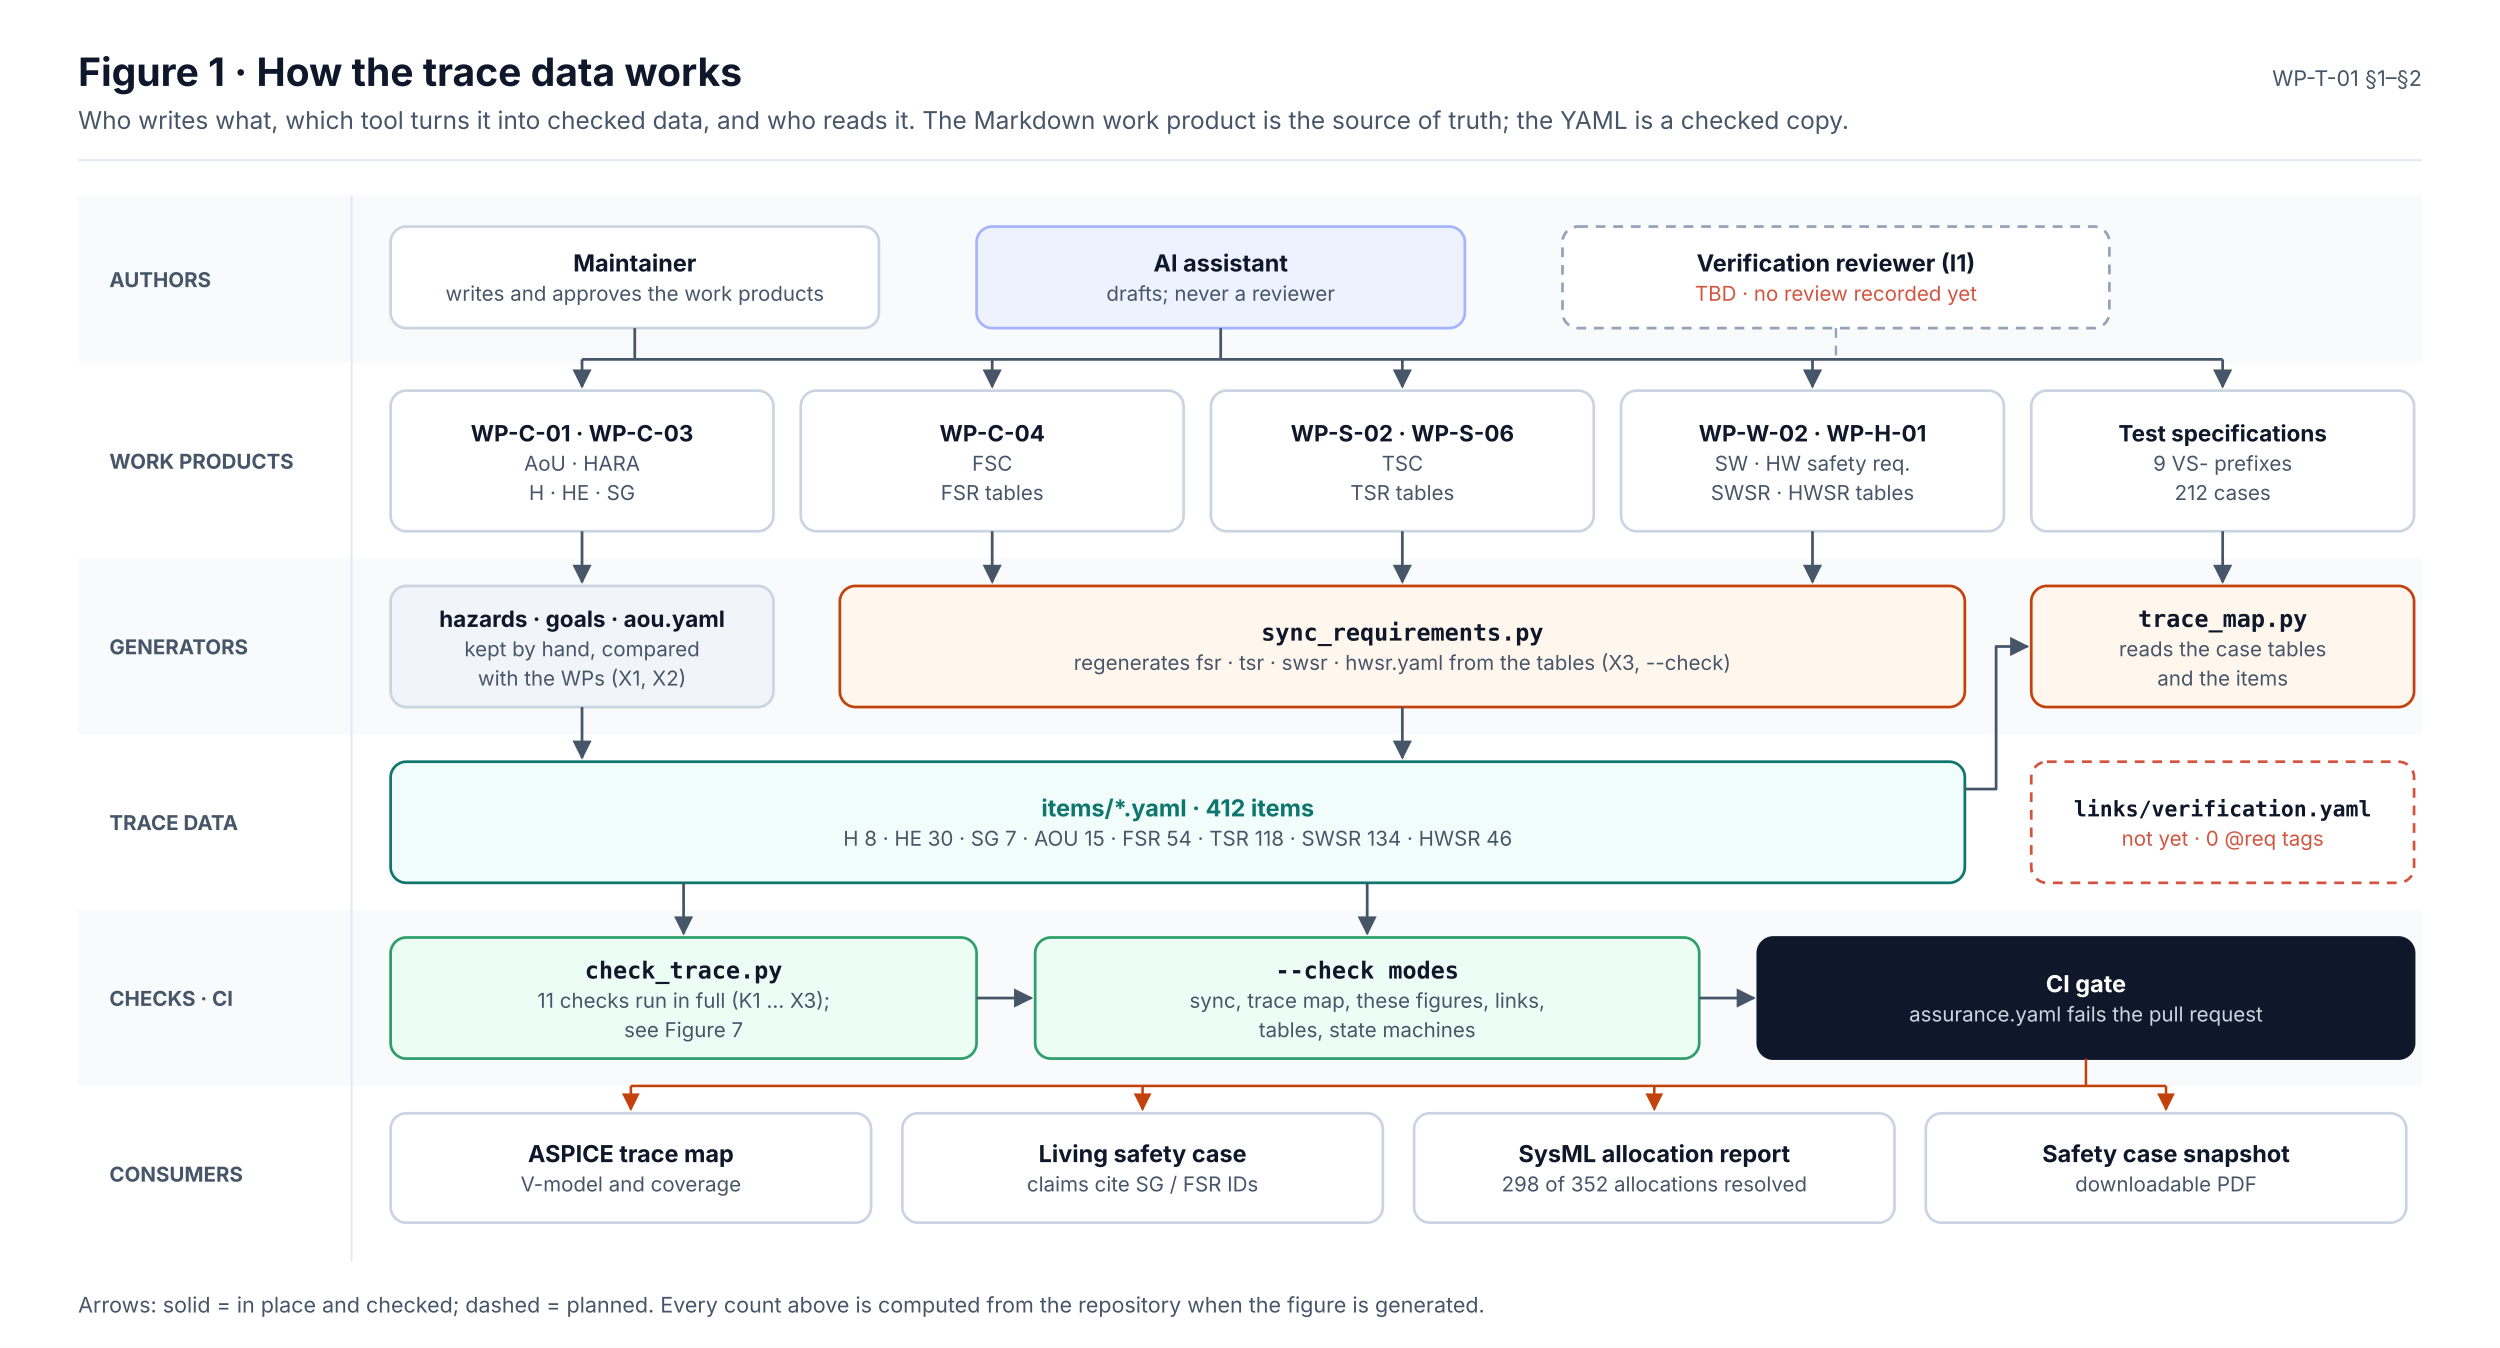
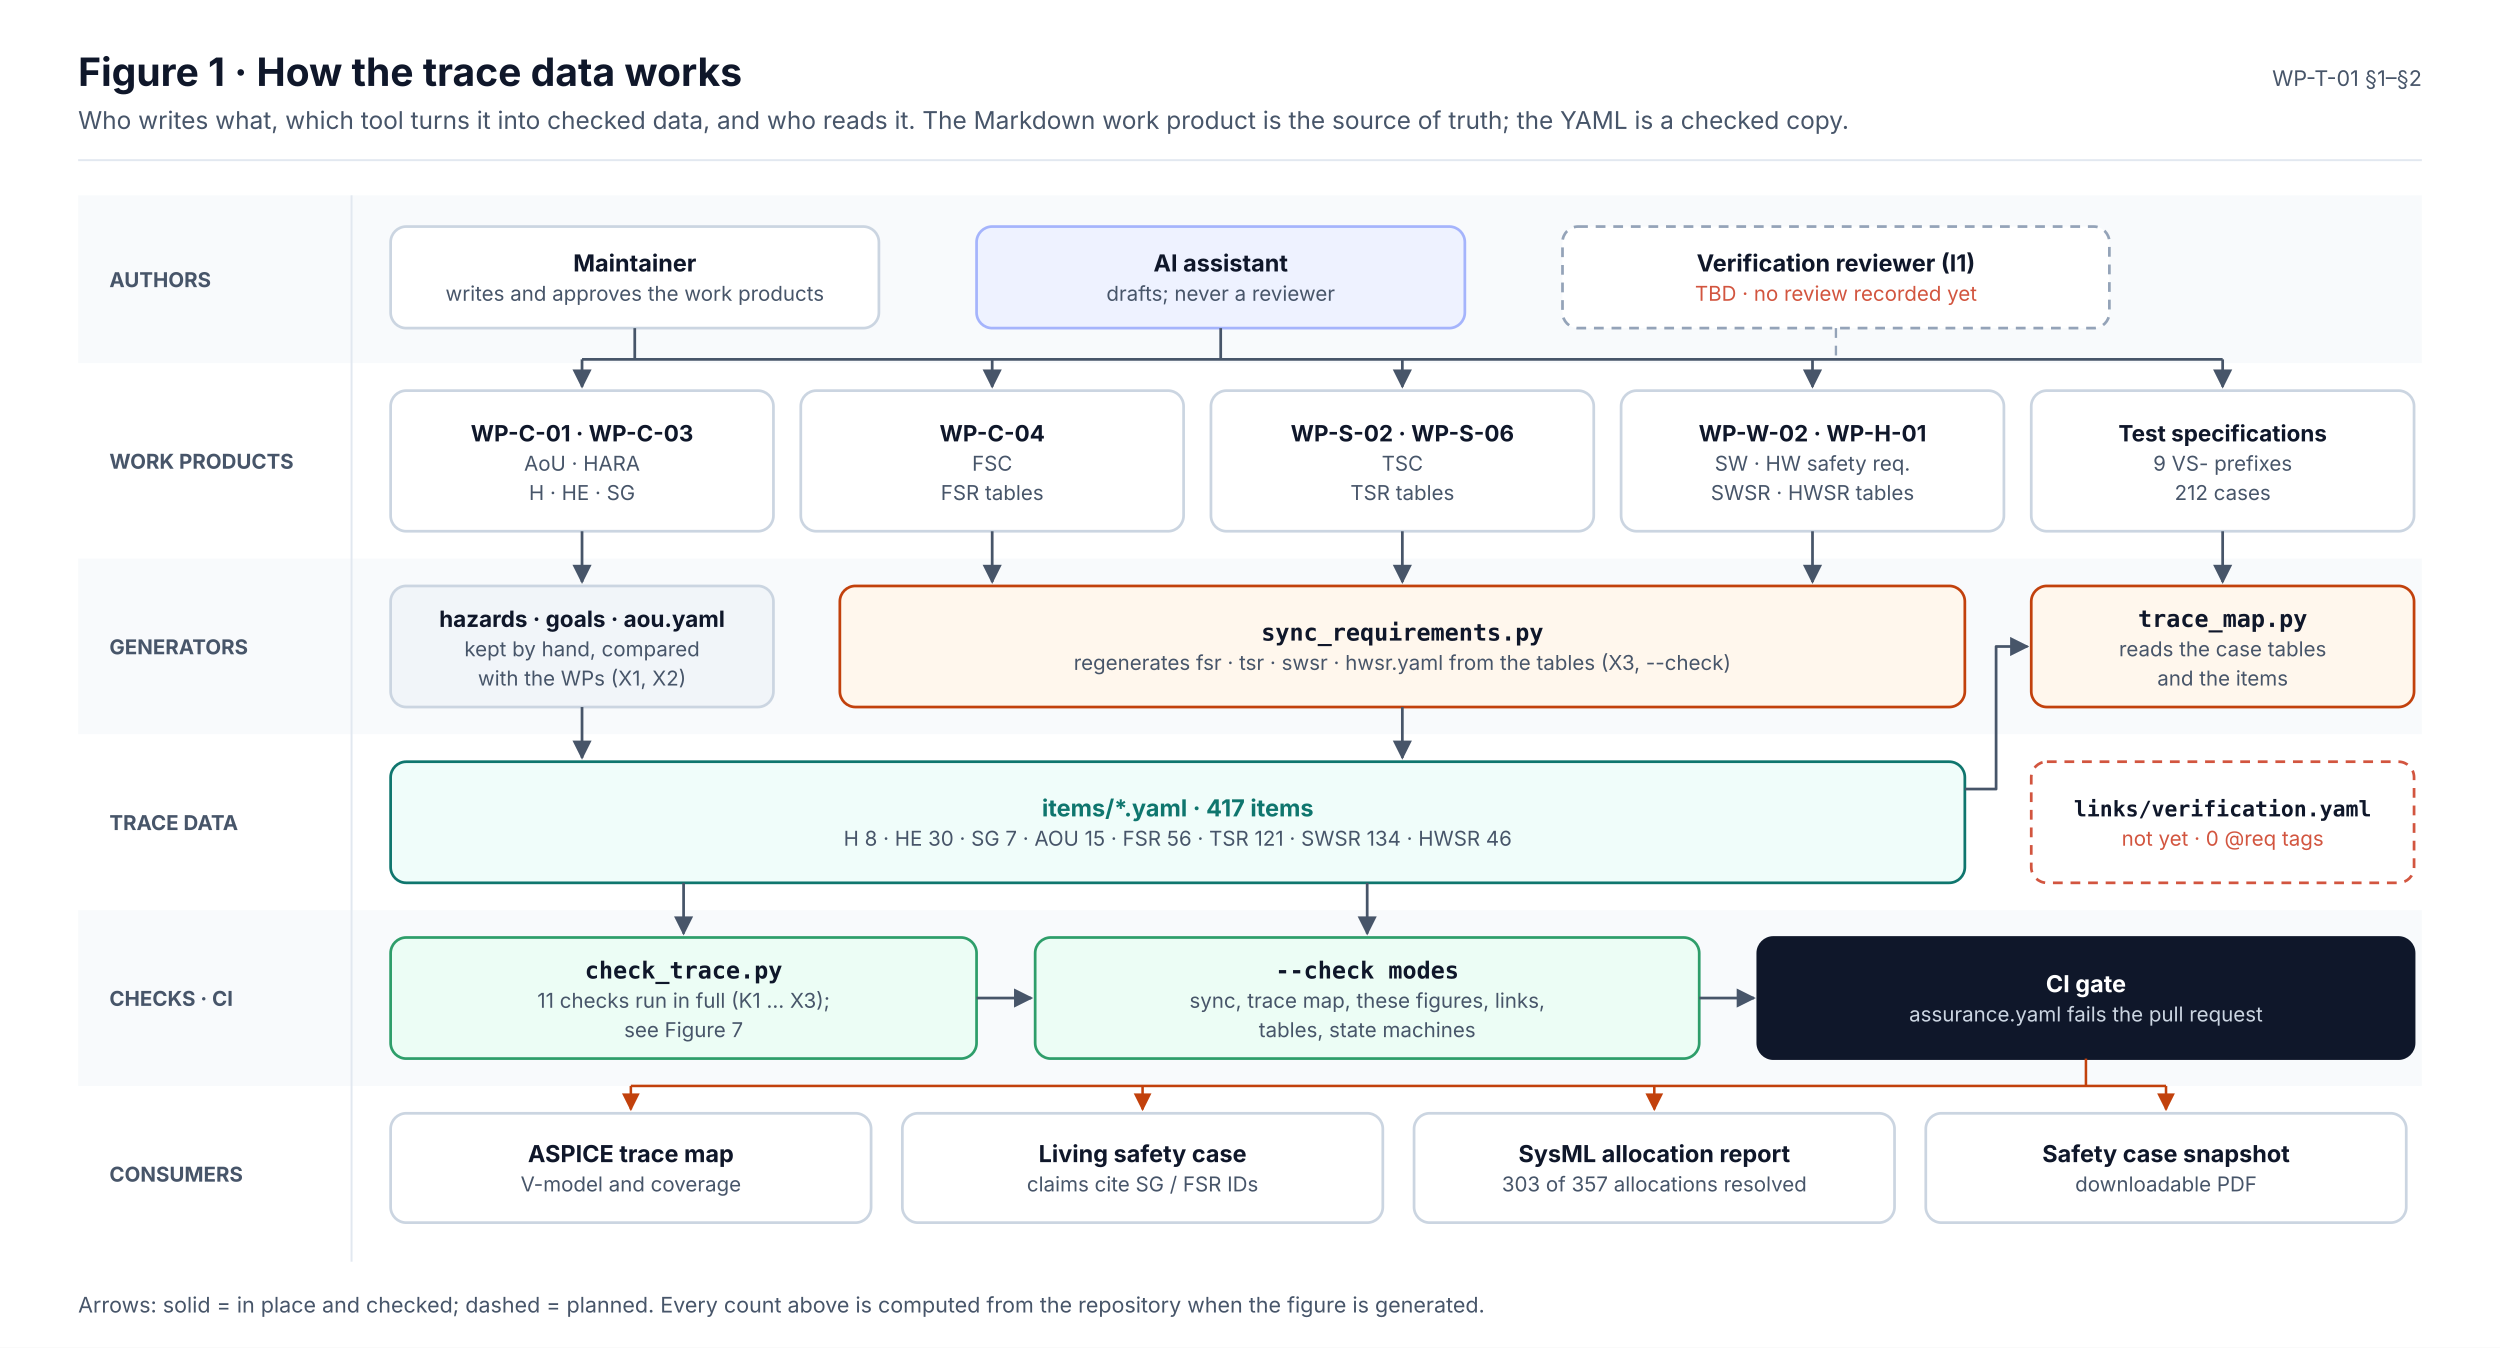
<svg xmlns="http://www.w3.org/2000/svg" width="1280" height="690" viewBox="0 0 1280 690" font-family="Inter, 'Segoe UI', Helvetica, Arial, sans-serif" role="img">
  <defs>
    <marker id="ink" viewBox="0 0 10 10" refX="9" refY="5" markerWidth="7" markerHeight="7" orient="auto-start-reverse">
      <path d="M0,0 L10,5 L0,10 z" fill="#0F172A" />
    </marker>
    <marker id="muted" viewBox="0 0 10 10" refX="9" refY="5" markerWidth="7" markerHeight="7" orient="auto-start-reverse">
      <path d="M0,0 L10,5 L0,10 z" fill="#475569" />
    </marker>
    <marker id="faint" viewBox="0 0 10 10" refX="9" refY="5" markerWidth="7" markerHeight="7" orient="auto-start-reverse">
      <path d="M0,0 L10,5 L0,10 z" fill="#94A3B8" />
    </marker>
    <marker id="safety" viewBox="0 0 10 10" refX="9" refY="5" markerWidth="7" markerHeight="7" orient="auto-start-reverse">
      <path d="M0,0 L10,5 L0,10 z" fill="#C2410C" />
    </marker>
    <marker id="sw" viewBox="0 0 10 10" refX="9" refY="5" markerWidth="7" markerHeight="7" orient="auto-start-reverse">
      <path d="M0,0 L10,5 L0,10 z" fill="#0F766E" />
    </marker>
    <marker id="hw" viewBox="0 0 10 10" refX="9" refY="5" markerWidth="7" markerHeight="7" orient="auto-start-reverse">
      <path d="M0,0 L10,5 L0,10 z" fill="#4F46E5" />
    </marker>
    <marker id="aou" viewBox="0 0 10 10" refX="9" refY="5" markerWidth="7" markerHeight="7" orient="auto-start-reverse">
      <path d="M0,0 L10,5 L0,10 z" fill="#D97706" />
    </marker>
    <marker id="red" viewBox="0 0 10 10" refX="9" refY="5" markerWidth="7" markerHeight="7" orient="auto-start-reverse">
      <path d="M0,0 L10,5 L0,10 z" fill="#D2553F" />
    </marker>
  </defs>
  <rect x="0" y="0" width="1280" height="690" rx="0" fill="#FFFFFF" stroke="none" stroke-width="0" />
  <text x="40" y="44" font-size="20" fill="#0F172A" font-weight="700">Figure 1 · How the trace data works</text>
  <text x="40" y="66" font-size="12.5" fill="#475569">Who writes what, which tool turns it into checked data, and who reads it. The Markdown work product is the source of truth; the YAML is a checked copy.</text>
  <text x="1240" y="44" font-size="11" fill="#475569" text-anchor="end">WP-T-01 §1–§2</text>
  <line x1="40" y1="82" x2="1240" y2="82" stroke="#E2E8F0" stroke-width="1" />
  <rect x="40" y="100" width="1200" height="86" rx="0" fill="#F8FAFC" stroke="none" stroke-width="0" />
  <text x="56" y="147" font-size="10.5" fill="#475569" font-weight="700">AUTHORS</text>
  <rect x="40" y="186" width="1200" height="100" rx="0" fill="#FFFFFF" stroke="none" stroke-width="0" />
  <text x="56" y="240" font-size="10.5" fill="#475569" font-weight="700">WORK PRODUCTS</text>
  <rect x="40" y="286" width="1200" height="90" rx="0" fill="#F8FAFC" stroke="none" stroke-width="0" />
  <text x="56" y="335" font-size="10.5" fill="#475569" font-weight="700">GENERATORS</text>
  <rect x="40" y="376" width="1200" height="90" rx="0" fill="#FFFFFF" stroke="none" stroke-width="0" />
  <text x="56" y="425" font-size="10.5" fill="#475569" font-weight="700">TRACE DATA</text>
  <rect x="40" y="466" width="1200" height="90" rx="0" fill="#F8FAFC" stroke="none" stroke-width="0" />
  <text x="56" y="515" font-size="10.5" fill="#475569" font-weight="700">CHECKS · CI</text>
  <rect x="40" y="556" width="1200" height="90" rx="0" fill="#FFFFFF" stroke="none" stroke-width="0" />
  <text x="56" y="605" font-size="10.5" fill="#475569" font-weight="700">CONSUMERS</text>
  <line x1="180" y1="100" x2="180" y2="646" stroke="#E2E8F0" stroke-width="1" />
  <rect x="200" y="116" width="250" height="52" rx="8" fill="#FFFFFF" stroke="#CBD5E1" stroke-width="1.4" />
  <text x="325" y="139" font-size="12" fill="#0F172A" font-weight="700" text-anchor="middle">Maintainer</text>
  <text x="325" y="154" font-size="10.5" fill="#475569" text-anchor="middle">writes and approves the work products</text>
  <rect x="500" y="116" width="250" height="52" rx="8" fill="#EEF2FF" stroke="#A5B4FC" stroke-width="1.4" />
  <text x="625" y="139" font-size="12" fill="#0F172A" font-weight="700" text-anchor="middle">AI assistant</text>
  <text x="625" y="154" font-size="10.5" fill="#475569" text-anchor="middle">drafts; never a reviewer</text>
  <rect x="800" y="116" width="280" height="52" rx="8" fill="#FFFFFF" stroke="#94A3B8" stroke-width="1.4" stroke-dasharray="5 4" />
  <text x="940" y="139" font-size="12" fill="#0F172A" font-weight="700" text-anchor="middle">Verification reviewer (I1)</text>
  <text x="940" y="154" font-size="10.5" fill="#D2553F" text-anchor="middle">TBD · no review recorded yet</text>
  <rect x="200" y="200" width="196" height="72" rx="8" fill="#FFFFFF" stroke="#CBD5E1" stroke-width="1.4" />
  <text x="298" y="226" font-size="11.5" fill="#0F172A" font-weight="700" text-anchor="middle">WP-C-01 · WP-C-03</text>
  <text x="298" y="241" font-size="10.5" fill="#475569" text-anchor="middle">AoU · HARA</text>
  <text x="298" y="256" font-size="10.5" fill="#475569" text-anchor="middle">H · HE · SG</text>
  <rect x="410" y="200" width="196" height="72" rx="8" fill="#FFFFFF" stroke="#CBD5E1" stroke-width="1.4" />
  <text x="508" y="226" font-size="11.5" fill="#0F172A" font-weight="700" text-anchor="middle">WP-C-04</text>
  <text x="508" y="241" font-size="10.5" fill="#475569" text-anchor="middle">FSC</text>
  <text x="508" y="256" font-size="10.5" fill="#475569" text-anchor="middle">FSR tables</text>
  <rect x="620" y="200" width="196" height="72" rx="8" fill="#FFFFFF" stroke="#CBD5E1" stroke-width="1.4" />
  <text x="718" y="226" font-size="11.5" fill="#0F172A" font-weight="700" text-anchor="middle">WP-S-02 · WP-S-06</text>
  <text x="718" y="241" font-size="10.5" fill="#475569" text-anchor="middle">TSC</text>
  <text x="718" y="256" font-size="10.5" fill="#475569" text-anchor="middle">TSR tables</text>
  <rect x="830" y="200" width="196" height="72" rx="8" fill="#FFFFFF" stroke="#CBD5E1" stroke-width="1.4" />
  <text x="928" y="226" font-size="11.5" fill="#0F172A" font-weight="700" text-anchor="middle">WP-W-02 · WP-H-01</text>
  <text x="928" y="241" font-size="10.5" fill="#475569" text-anchor="middle">SW · HW safety req.</text>
  <text x="928" y="256" font-size="10.5" fill="#475569" text-anchor="middle">SWSR · HWSR tables</text>
  <rect x="1040" y="200" width="196" height="72" rx="8" fill="#FFFFFF" stroke="#CBD5E1" stroke-width="1.4" />
  <text x="1138" y="226" font-size="11.5" fill="#0F172A" font-weight="700" text-anchor="middle">Test specifications</text>
  <text x="1138" y="241" font-size="10.5" fill="#475569" text-anchor="middle">9 VS- prefixes</text>
  <text x="1138" y="256" font-size="10.5" fill="#475569" text-anchor="middle">212 cases</text>
  <line x1="298" y1="184" x2="1138" y2="184" stroke="#475569" stroke-width="1.4" />
  <line x1="325" y1="168" x2="325" y2="184" stroke="#475569" stroke-width="1.4" />
  <line x1="625" y1="168" x2="625" y2="184" stroke="#475569" stroke-width="1.4" />
  <line x1="940" y1="168" x2="940" y2="184" stroke="#94A3B8" stroke-width="1.2" stroke-dasharray="5 4" />
  <line x1="298" y1="184" x2="298" y2="198" stroke="#475569" stroke-width="1.4" marker-end="url(#muted)" />
  <line x1="508" y1="184" x2="508" y2="198" stroke="#475569" stroke-width="1.4" marker-end="url(#muted)" />
  <line x1="718" y1="184" x2="718" y2="198" stroke="#475569" stroke-width="1.4" marker-end="url(#muted)" />
  <line x1="928" y1="184" x2="928" y2="198" stroke="#475569" stroke-width="1.4" marker-end="url(#muted)" />
  <line x1="1138" y1="184" x2="1138" y2="198" stroke="#475569" stroke-width="1.4" marker-end="url(#muted)" />
  <rect x="200" y="300" width="196" height="62" rx="8" fill="#F1F5F9" stroke="#CBD5E1" stroke-width="1.4" />
  <text x="298" y="321" font-size="11.5" fill="#0F172A" font-weight="700" text-anchor="middle">hazards · goals · aou.yaml</text>
  <text x="298" y="336" font-size="10.5" fill="#475569" text-anchor="middle">kept by hand, compared</text>
  <text x="298" y="351" font-size="10.5" fill="#475569" text-anchor="middle">with the WPs (X1, X2)</text>
  <rect x="430" y="300" width="576" height="62" rx="8" fill="#FFF7ED" stroke="#C2410C" stroke-width="1.4" />
  <text x="718" y="328" font-size="12" fill="#0F172A" font-weight="700" text-anchor="middle" font-family="'JetBrains Mono', 'SFMono-Regular', Menlo, Consolas, monospace">sync_requirements.py</text>
  <text x="718" y="343" font-size="10.5" fill="#475569" text-anchor="middle">regenerates fsr · tsr · swsr · hwsr.yaml from the tables (X3, --check)</text>
  <rect x="1040" y="300" width="196" height="62" rx="8" fill="#FFF7ED" stroke="#C2410C" stroke-width="1.4" />
  <text x="1138" y="321" font-size="12" fill="#0F172A" font-weight="700" text-anchor="middle" font-family="'JetBrains Mono', 'SFMono-Regular', Menlo, Consolas, monospace">trace_map.py</text>
  <text x="1138" y="336" font-size="10.5" fill="#475569" text-anchor="middle">reads the case tables</text>
  <text x="1138" y="351" font-size="10.5" fill="#475569" text-anchor="middle">and the items</text>
  <line x1="298" y1="272" x2="298" y2="298" stroke="#475569" stroke-width="1.4" marker-end="url(#muted)" />
  <line x1="508" y1="272" x2="508" y2="298" stroke="#475569" stroke-width="1.4" marker-end="url(#muted)" />
  <line x1="718" y1="272" x2="718" y2="298" stroke="#475569" stroke-width="1.4" marker-end="url(#muted)" />
  <line x1="928" y1="272" x2="928" y2="298" stroke="#475569" stroke-width="1.4" marker-end="url(#muted)" />
  <line x1="1138" y1="272" x2="1138" y2="298" stroke="#475569" stroke-width="1.4" marker-end="url(#muted)" />
  <rect x="200" y="390" width="806" height="62" rx="8" fill="#F0FDFA" stroke="#0F766E" stroke-width="1.4" />
-   <text x="603" y="418" font-size="12" fill="#0F766E" font-weight="700" text-anchor="middle">items/*.yaml · 412 items</text>
-   <text x="603" y="433" font-size="10.5" fill="#475569" text-anchor="middle">H 8 · HE 30 · SG 7 · AOU 15 · FSR 54 · TSR 118 · SWSR 134 · HWSR 46</text>
+   <text x="603" y="418" font-size="12" fill="#0F766E" font-weight="700" text-anchor="middle">items/*.yaml · 417 items</text>
+   <text x="603" y="433" font-size="10.5" fill="#475569" text-anchor="middle">H 8 · HE 30 · SG 7 · AOU 15 · FSR 56 · TSR 121 · SWSR 134 · HWSR 46</text>
  <rect x="1040" y="390" width="196" height="62" rx="8" fill="#FFFFFF" stroke="#D2553F" stroke-width="1.4" stroke-dasharray="5 4" />
  <text x="1138" y="418" font-size="11" fill="#0F172A" font-weight="700" text-anchor="middle" font-family="'JetBrains Mono', 'SFMono-Regular', Menlo, Consolas, monospace">links/verification.yaml</text>
  <text x="1138" y="433" font-size="10.5" fill="#D2553F" text-anchor="middle">not yet · 0 @req tags</text>
  <line x1="298" y1="362" x2="298" y2="388" stroke="#475569" stroke-width="1.4" marker-end="url(#muted)" />
  <line x1="718" y1="362" x2="718" y2="388" stroke="#475569" stroke-width="1.4" marker-end="url(#muted)" />
  <path d="M1006,404 L1022,404 L1022,331 L1038,331" stroke="#475569" stroke-width="1.4" fill="none" marker-end="url(#muted)" stroke-linejoin="round" />
  <rect x="200" y="480" width="300" height="62" rx="8" fill="#ECFDF5" stroke="#2E9E6A" stroke-width="1.4" />
  <text x="350" y="501" font-size="12" fill="#0F172A" font-weight="700" text-anchor="middle" font-family="'JetBrains Mono', 'SFMono-Regular', Menlo, Consolas, monospace">check_trace.py</text>
  <text x="350" y="516" font-size="10.5" fill="#475569" text-anchor="middle">11 checks run in full (K1 … X3);</text>
  <text x="350" y="531" font-size="10.5" fill="#475569" text-anchor="middle">see Figure 7</text>
  <rect x="530" y="480" width="340" height="62" rx="8" fill="#ECFDF5" stroke="#2E9E6A" stroke-width="1.4" />
  <text x="700" y="501" font-size="12" fill="#0F172A" font-weight="700" text-anchor="middle" font-family="'JetBrains Mono', 'SFMono-Regular', Menlo, Consolas, monospace">--check modes</text>
  <text x="700" y="516" font-size="10.5" fill="#475569" text-anchor="middle">sync, trace map, these figures, links,</text>
  <text x="700" y="531" font-size="10.5" fill="#475569" text-anchor="middle">tables, state machines</text>
  <rect x="900" y="480" width="336" height="62" rx="8" fill="#0F172A" stroke="#0F172A" stroke-width="1.4" />
  <text x="1068" y="508" font-size="12" fill="#FFFFFF" font-weight="700" text-anchor="middle">CI gate</text>
  <text x="1068" y="523" font-size="10.5" fill="#CBD5E1" text-anchor="middle">assurance.yaml fails the pull request</text>
  <line x1="350" y1="452" x2="350" y2="478" stroke="#475569" stroke-width="1.4" marker-end="url(#muted)" />
  <line x1="700" y1="452" x2="700" y2="478" stroke="#475569" stroke-width="1.4" marker-end="url(#muted)" />
  <line x1="500" y1="511" x2="528" y2="511" stroke="#475569" stroke-width="1.4" marker-end="url(#muted)" />
  <line x1="870" y1="511" x2="898" y2="511" stroke="#475569" stroke-width="1.4" marker-end="url(#muted)" />
  <rect x="200" y="570" width="246" height="56" rx="8" fill="#FFFFFF" stroke="#CBD5E1" stroke-width="1.4" />
  <text x="323" y="595" font-size="12" fill="#0F172A" font-weight="700" text-anchor="middle">ASPICE trace map</text>
  <text x="323" y="610" font-size="10.5" fill="#475569" text-anchor="middle">V-model and coverage</text>
  <line x1="323" y1="556" x2="323" y2="568" stroke="#C2410C" stroke-width="1.3" marker-end="url(#safety)" />
  <rect x="462" y="570" width="246" height="56" rx="8" fill="#FFFFFF" stroke="#CBD5E1" stroke-width="1.4" />
  <text x="585" y="595" font-size="12" fill="#0F172A" font-weight="700" text-anchor="middle">Living safety case</text>
  <text x="585" y="610" font-size="10.5" fill="#475569" text-anchor="middle">claims cite SG / FSR IDs</text>
  <line x1="585" y1="556" x2="585" y2="568" stroke="#C2410C" stroke-width="1.3" marker-end="url(#safety)" />
  <rect x="724" y="570" width="246" height="56" rx="8" fill="#FFFFFF" stroke="#CBD5E1" stroke-width="1.4" />
  <text x="847" y="595" font-size="12" fill="#0F172A" font-weight="700" text-anchor="middle">SysML allocation report</text>
-   <text x="847" y="610" font-size="10.5" fill="#475569" text-anchor="middle">298 of 352 allocations resolved</text>
+   <text x="847" y="610" font-size="10.5" fill="#475569" text-anchor="middle">303 of 357 allocations resolved</text>
  <line x1="847" y1="556" x2="847" y2="568" stroke="#C2410C" stroke-width="1.3" marker-end="url(#safety)" />
  <rect x="986" y="570" width="246" height="56" rx="8" fill="#FFFFFF" stroke="#CBD5E1" stroke-width="1.4" />
  <text x="1109" y="595" font-size="12" fill="#0F172A" font-weight="700" text-anchor="middle">Safety case snapshot</text>
  <text x="1109" y="610" font-size="10.5" fill="#475569" text-anchor="middle">downloadable PDF</text>
  <line x1="1109" y1="556" x2="1109" y2="568" stroke="#C2410C" stroke-width="1.3" marker-end="url(#safety)" />
  <line x1="1068" y1="542" x2="1068" y2="556" stroke="#C2410C" stroke-width="1.3" />
  <line x1="323" y1="556" x2="1109" y2="556" stroke="#C2410C" stroke-width="1.3" />
  <text x="40" y="672" font-size="11" fill="#475569">Arrows: solid = in place and checked; dashed = planned. Every count above is computed from the repository when the figure is generated.</text>
</svg>
